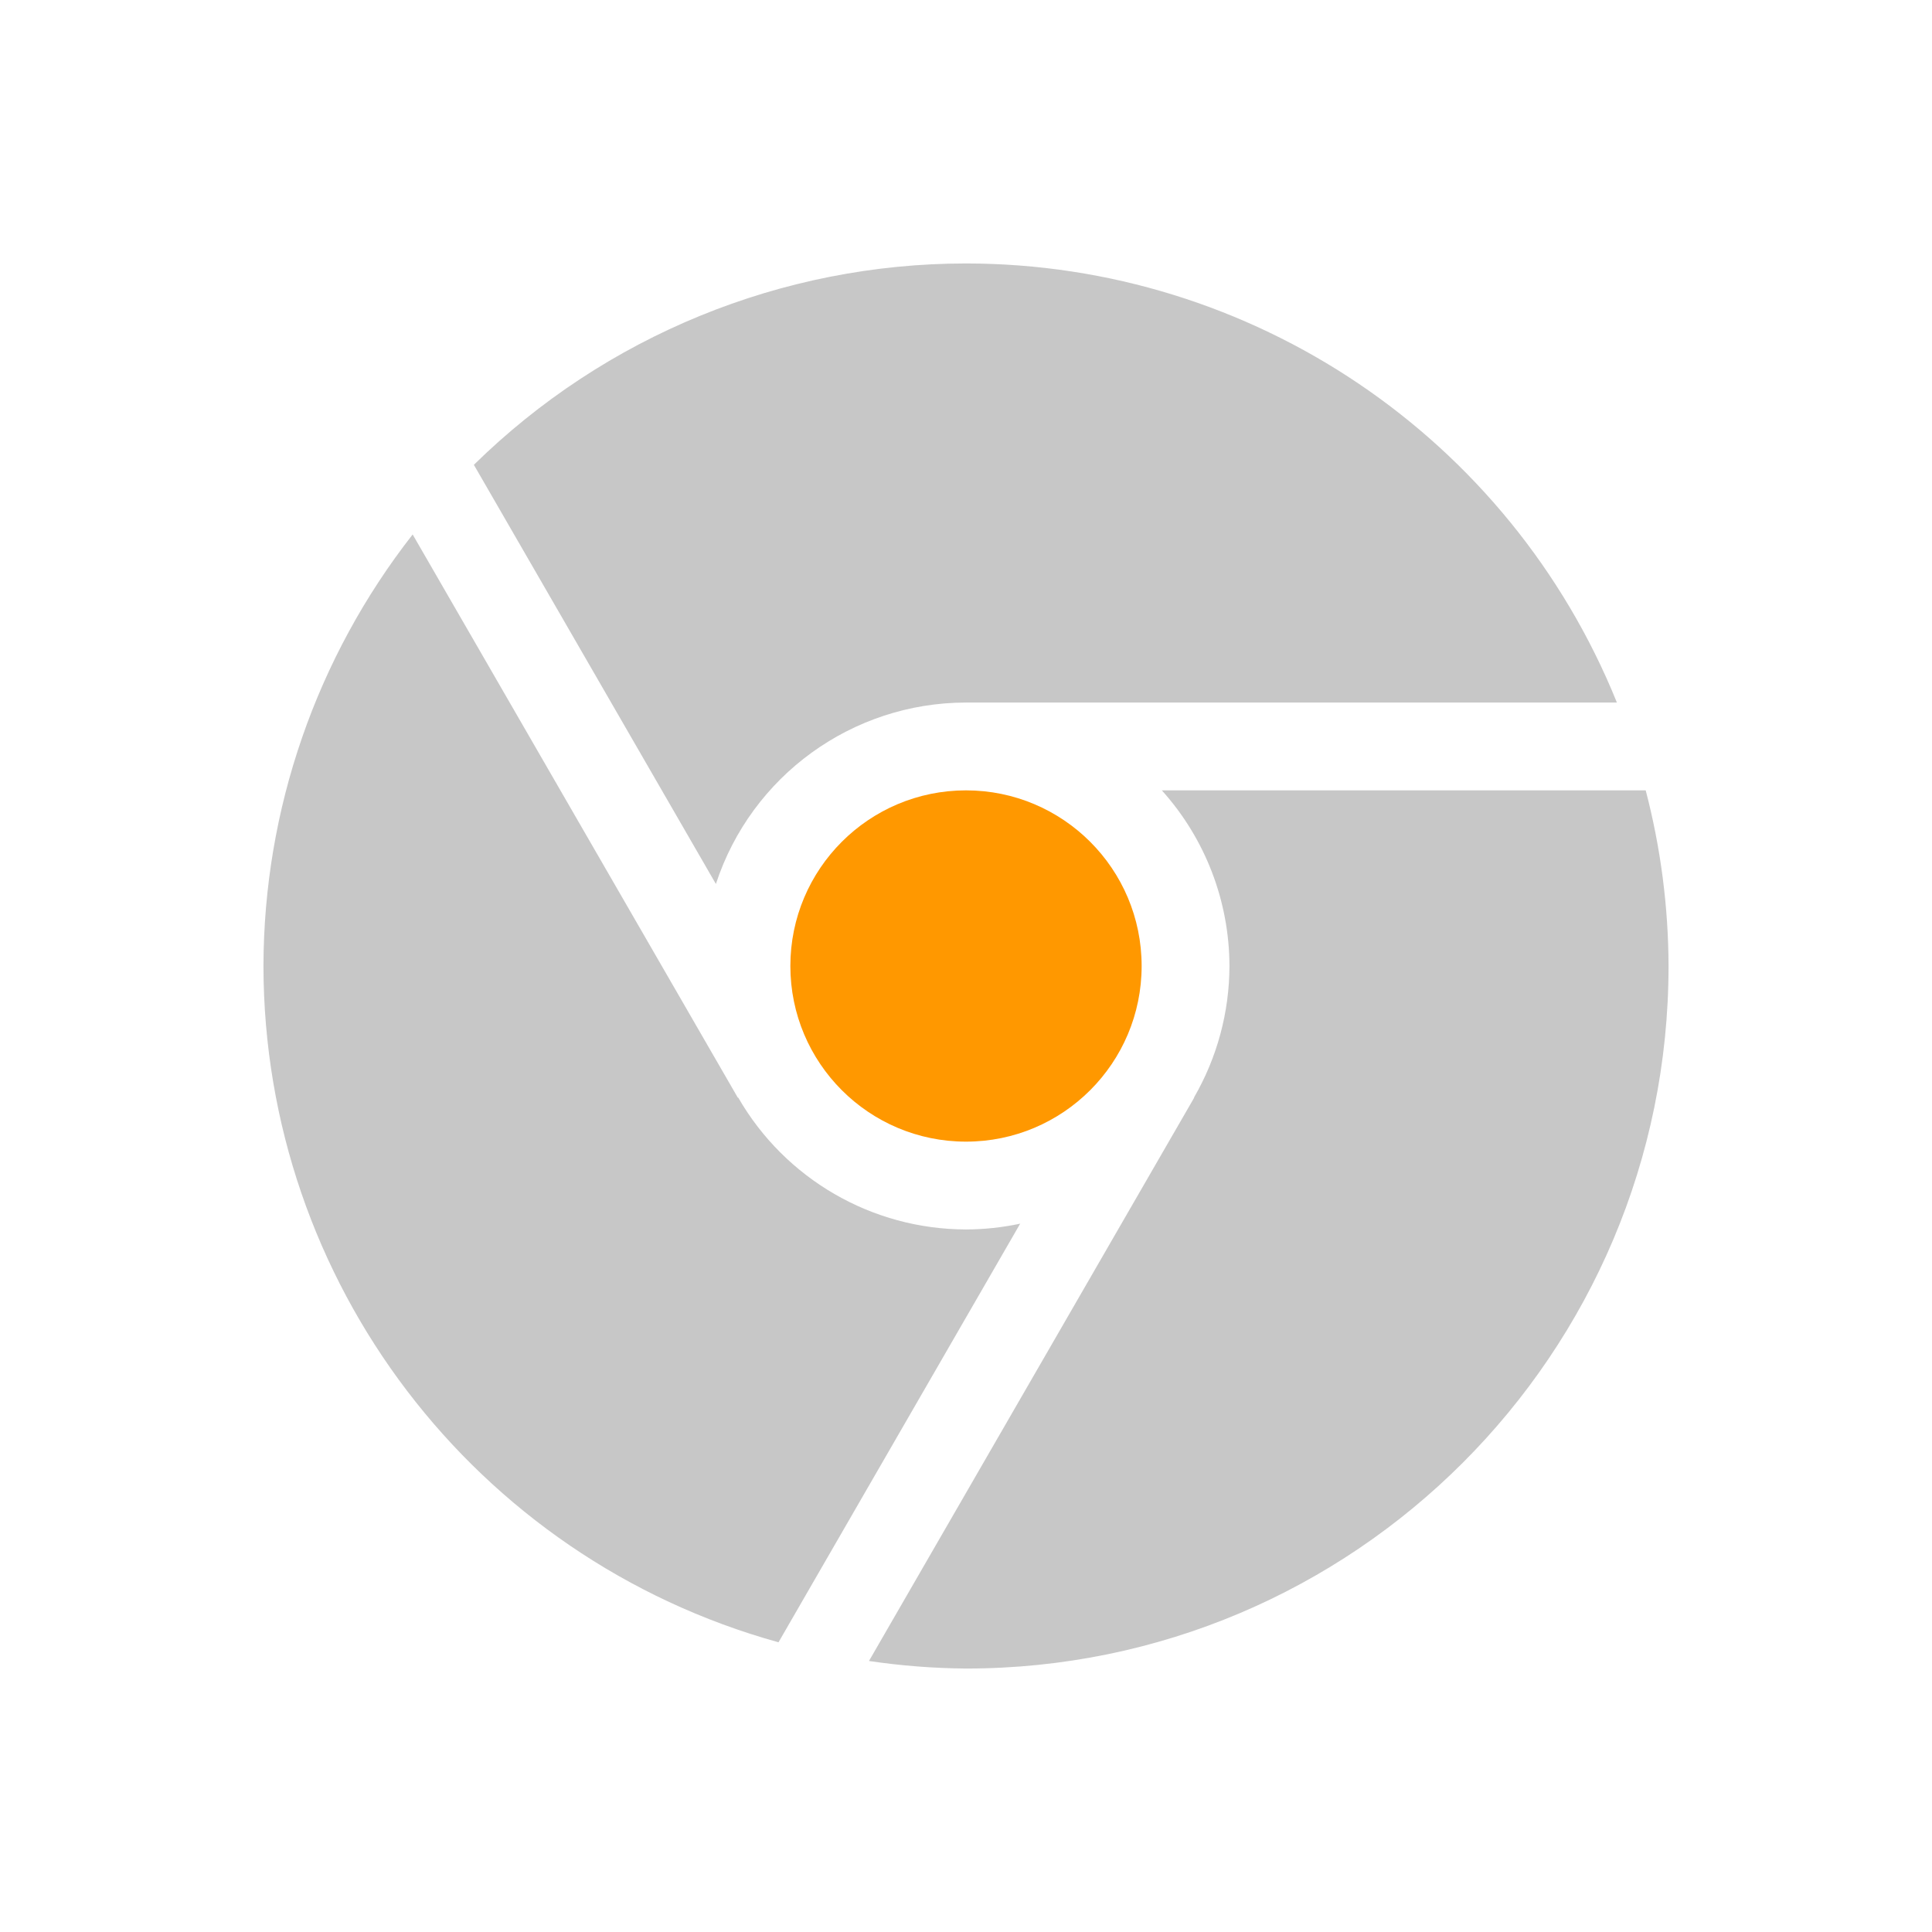
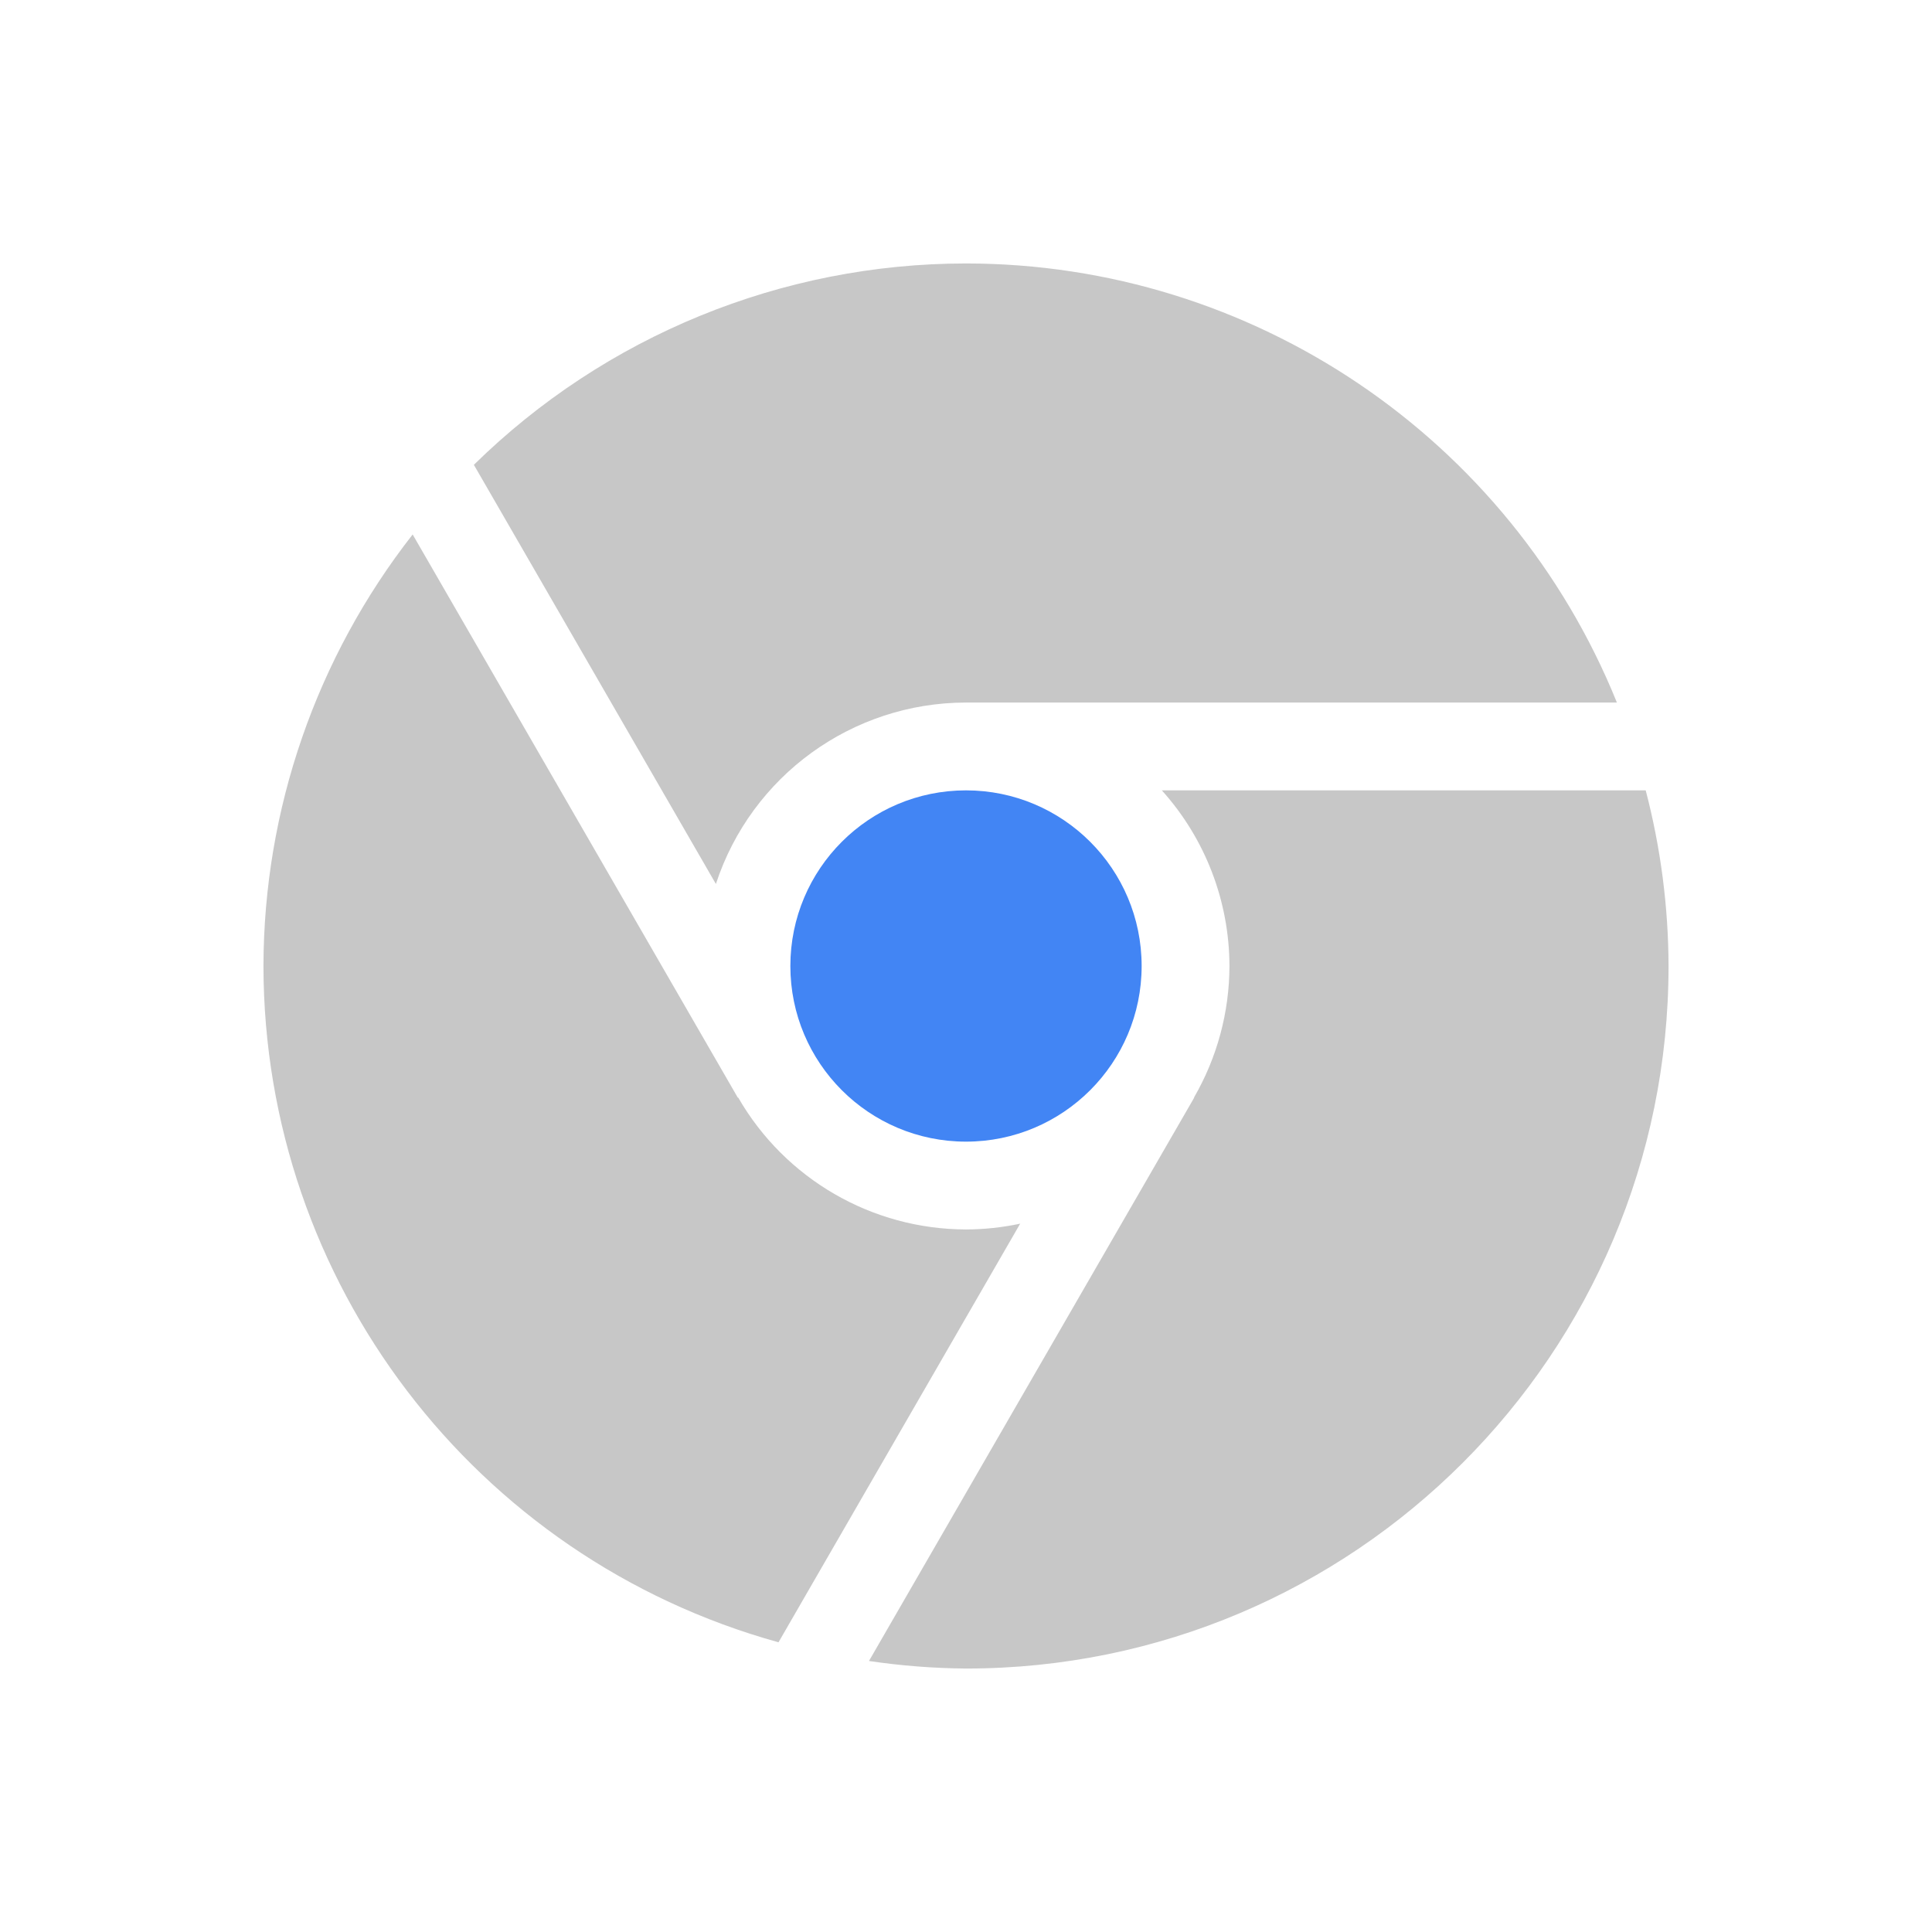
<svg xmlns="http://www.w3.org/2000/svg" width="22" height="22" version="1.1">
  <defs>
    <style id="current-color-scheme" type="text/css">
   .ColorScheme-Text { color:#444444; } .ColorScheme-Highlight { color:#4285f4; } .ColorScheme-NeutralText { color:#ff9800; } .ColorScheme-PositiveText { color:#4caf50; } .ColorScheme-NegativeText { color:#f44336; }
  </style>
  </defs>
  <g>
    <path style="opacity:0.3;fill:currentColor" class="ColorScheme-Text" d="M 11,3 A 8,8 0 0 0 5.396,5.293 l 2.756,4.773 A 3,3 0 0 1 11,8 l 7.412,0 A 8,8 0 0 0 11,3 Z M 4.699,6.086 A 8,8 0 0 0 3,11 8,8 0 0 0 8.865,18.701 L 11.617,13.934 A 3,3 0 0 1 11,14 3,3 0 0 1 8.406,12.498 L 8.402,12.5 4.699,6.086 Z M 13.23,9 A 3,3 0 0 1 14,11 3,3 0 0 1 13.596,12.498 L 13.598,12.5 9.895,18.914 A 8,8 0 0 0 11,19 8,8 0 0 0 19,11 8,8 0 0 0 18.74,9 l -5.51,0 z" />
-     <path style="fill:currentColor" class="ColorScheme-NeutralText" d="M 11,9 A 2,2 0 0 0 9,11 2,2 0 0 0 11,13 2,2 0 0 0 13,11 2,2 0 0 0 11,9 Z" />
+     <path style="fill:currentColor" class="ColorScheme-Highlight" d="M 11,9 A 2,2 0 0 0 9,11 2,2 0 0 0 11,13 2,2 0 0 0 13,11 2,2 0 0 0 11,9 Z" />
  </g>
</svg>
